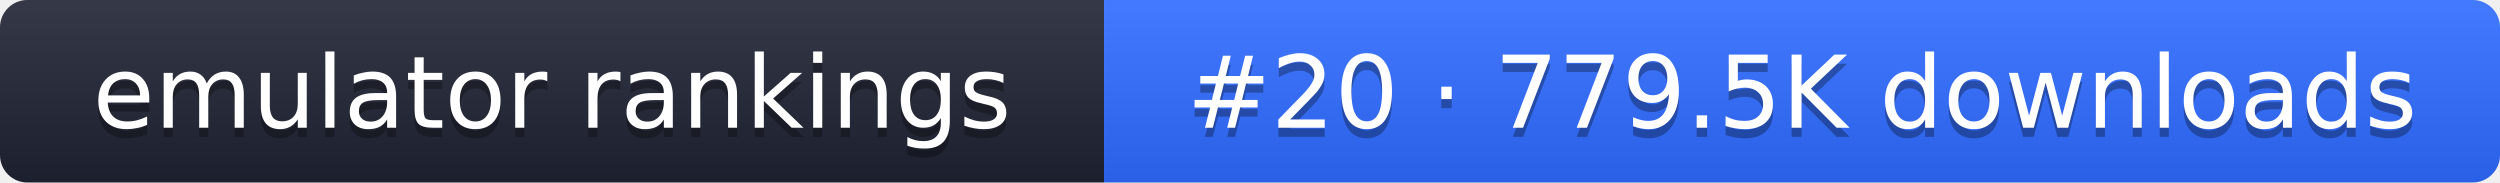
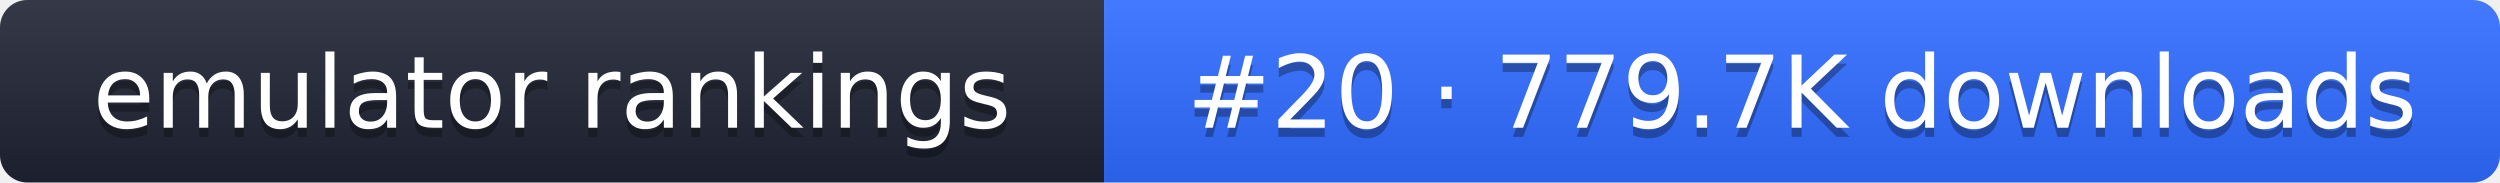
- <svg xmlns="http://www.w3.org/2000/svg" width="274" height="20" role="img" aria-label="emulator rankings: #20 · 779.5K downloads">
+ <svg xmlns="http://www.w3.org/2000/svg" width="274" height="20" role="img" aria-label="emulator rankings: #20 · 779.7K downloads">
  <linearGradient id="g" x2="0" y2="100%">
    <stop offset="0" stop-color="#fff" stop-opacity=".1" />
    <stop offset="1" stop-opacity=".1" />
  </linearGradient>
  <clipPath id="r">
    <rect width="274" height="20" rx="3" fill="#fff" />
  </clipPath>
  <g clip-path="url(#r)">
    <rect width="121" height="20" fill="#1f2433" />
    <rect x="121" width="153" height="20" fill="#2f6bff" />
    <rect width="274" height="20" fill="url(#g)" />
  </g>
  <g fill="#fff" text-anchor="middle" font-family="Verdana,DejaVu Sans,sans-serif" font-size="11">
    <text x="60.5" y="15" fill="#010101" fill-opacity=".3">emulator rankings</text>
    <text x="60.5" y="14">emulator rankings</text>
-     <text x="197.5" y="15" fill="#010101" fill-opacity=".3">#20 · 779.5K downloads</text>
-     <text x="197.5" y="14">#20 · 779.5K downloads</text>
+     <text x="197.5" y="15" fill="#010101" fill-opacity=".3">#20 · 779.7K downloads</text>
+     <text x="197.5" y="14">#20 · 779.7K downloads</text>
  </g>
</svg>
